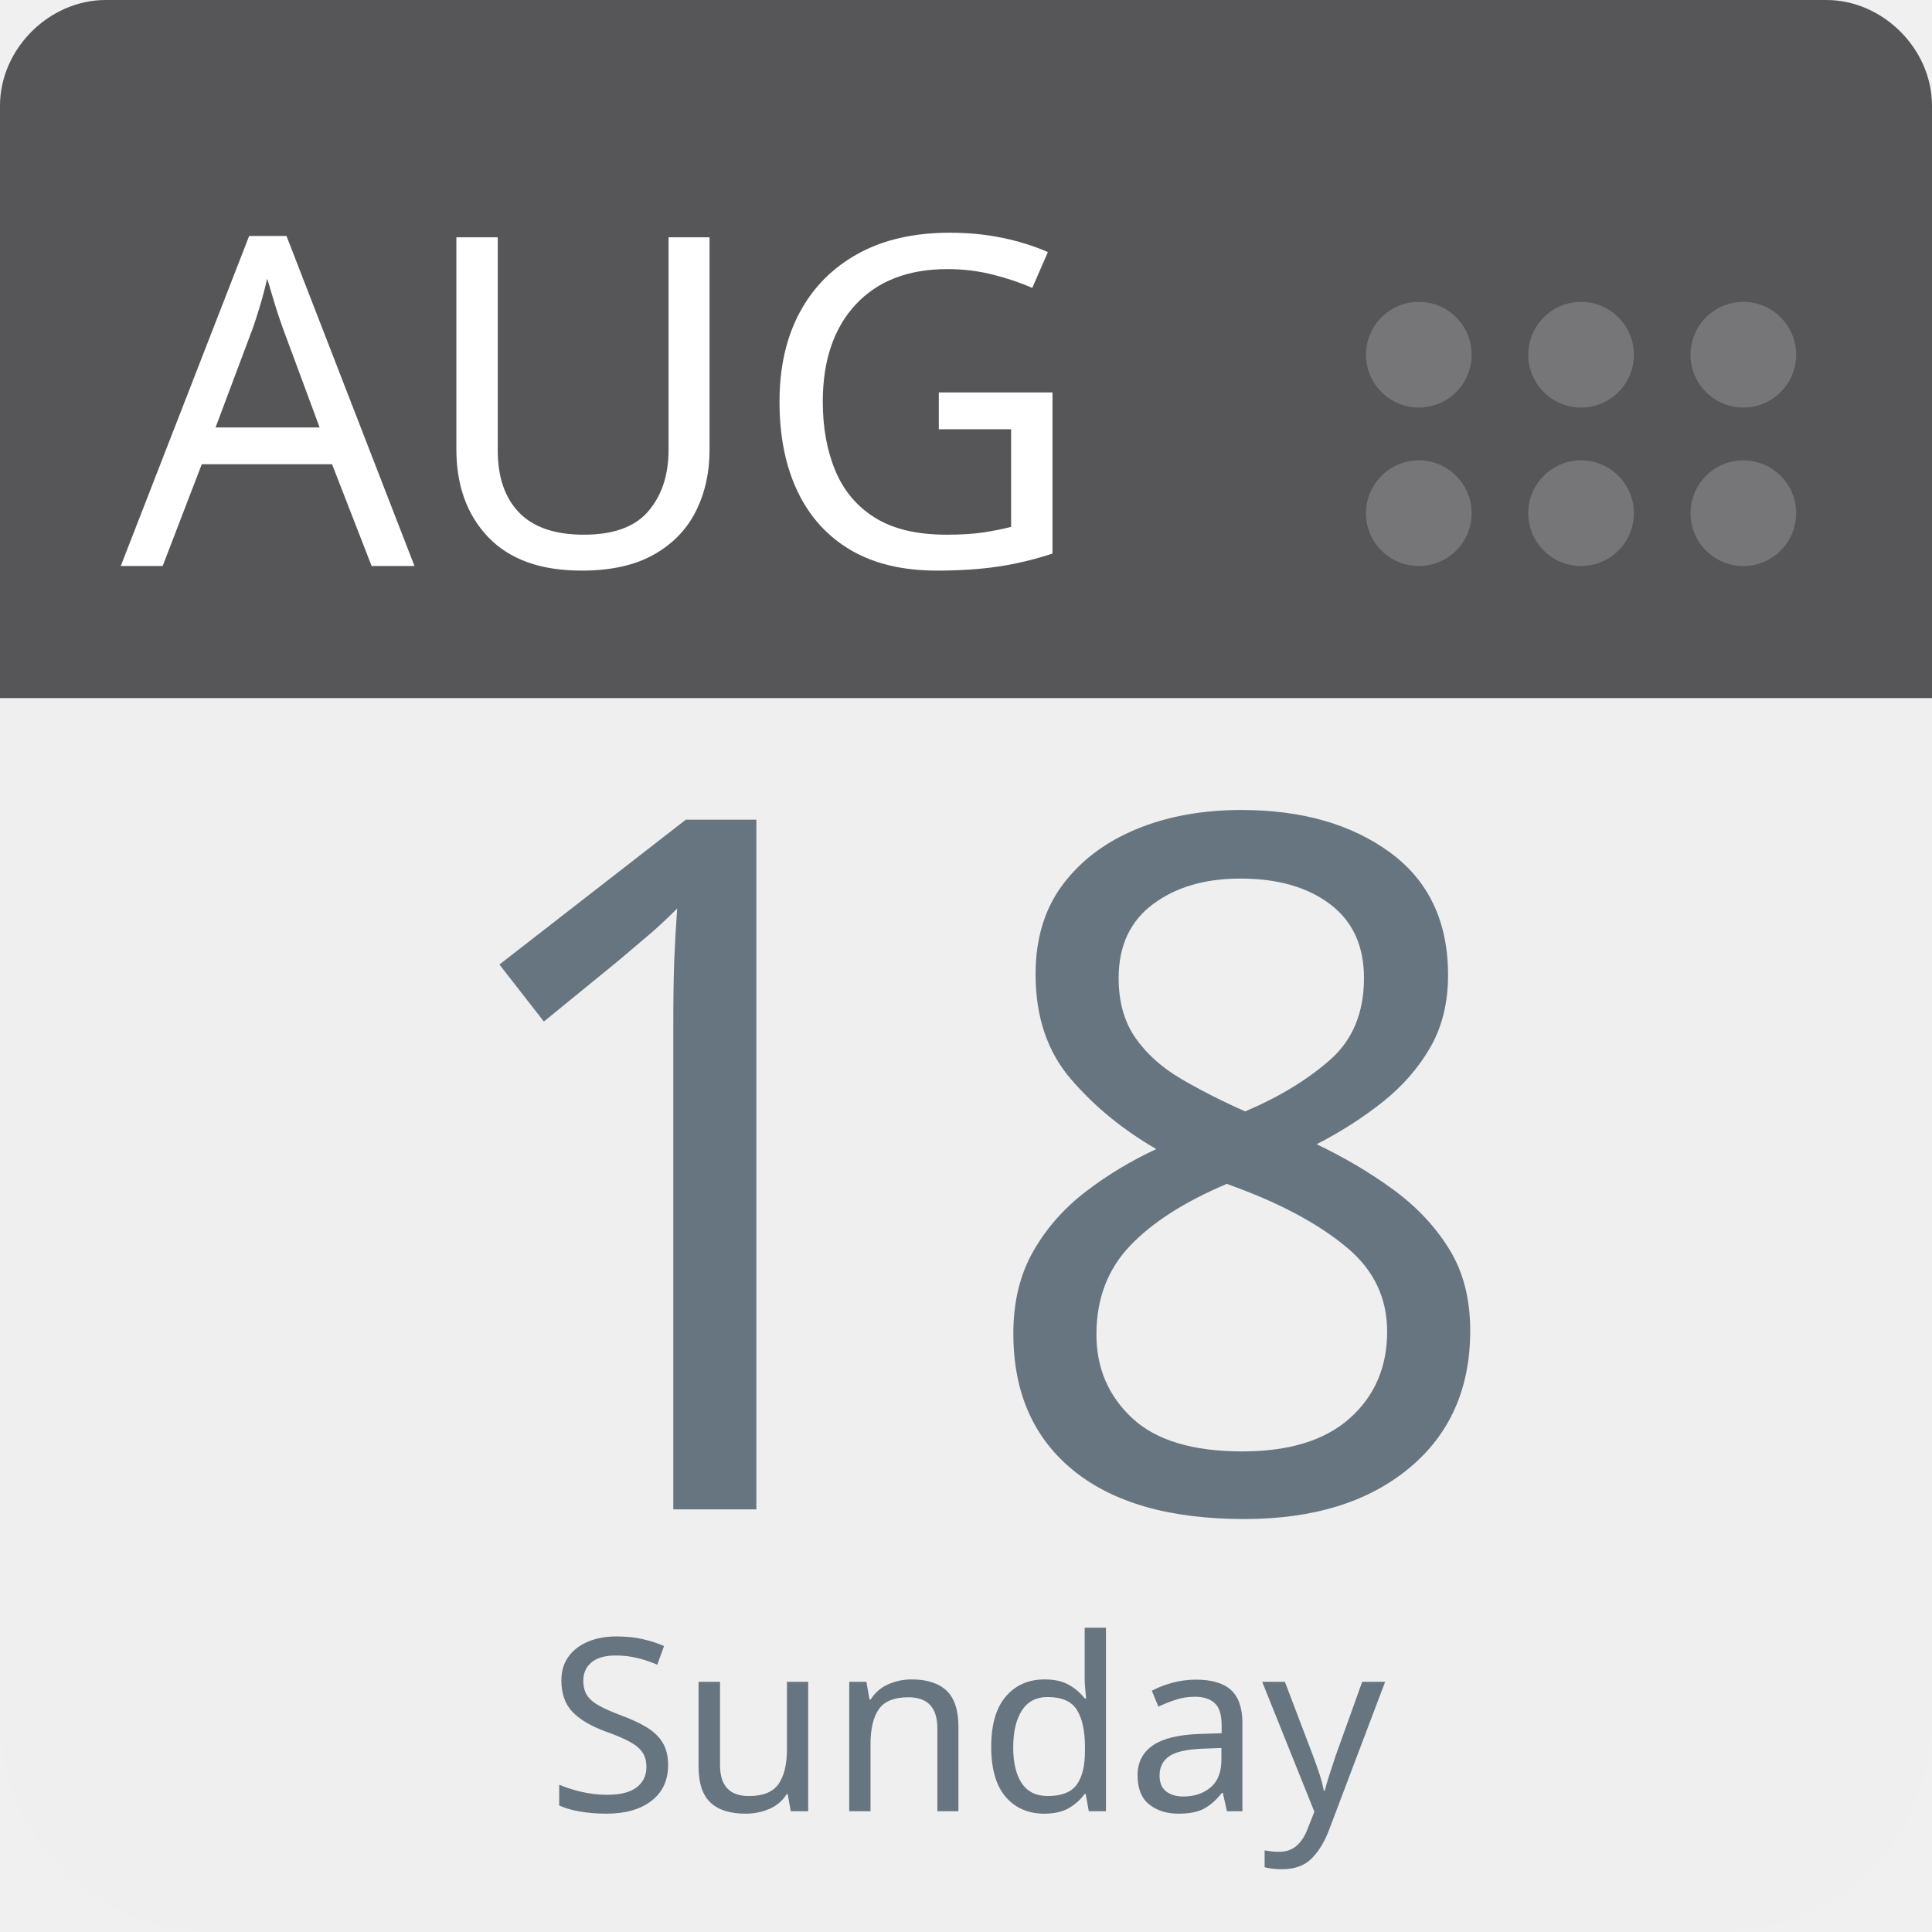
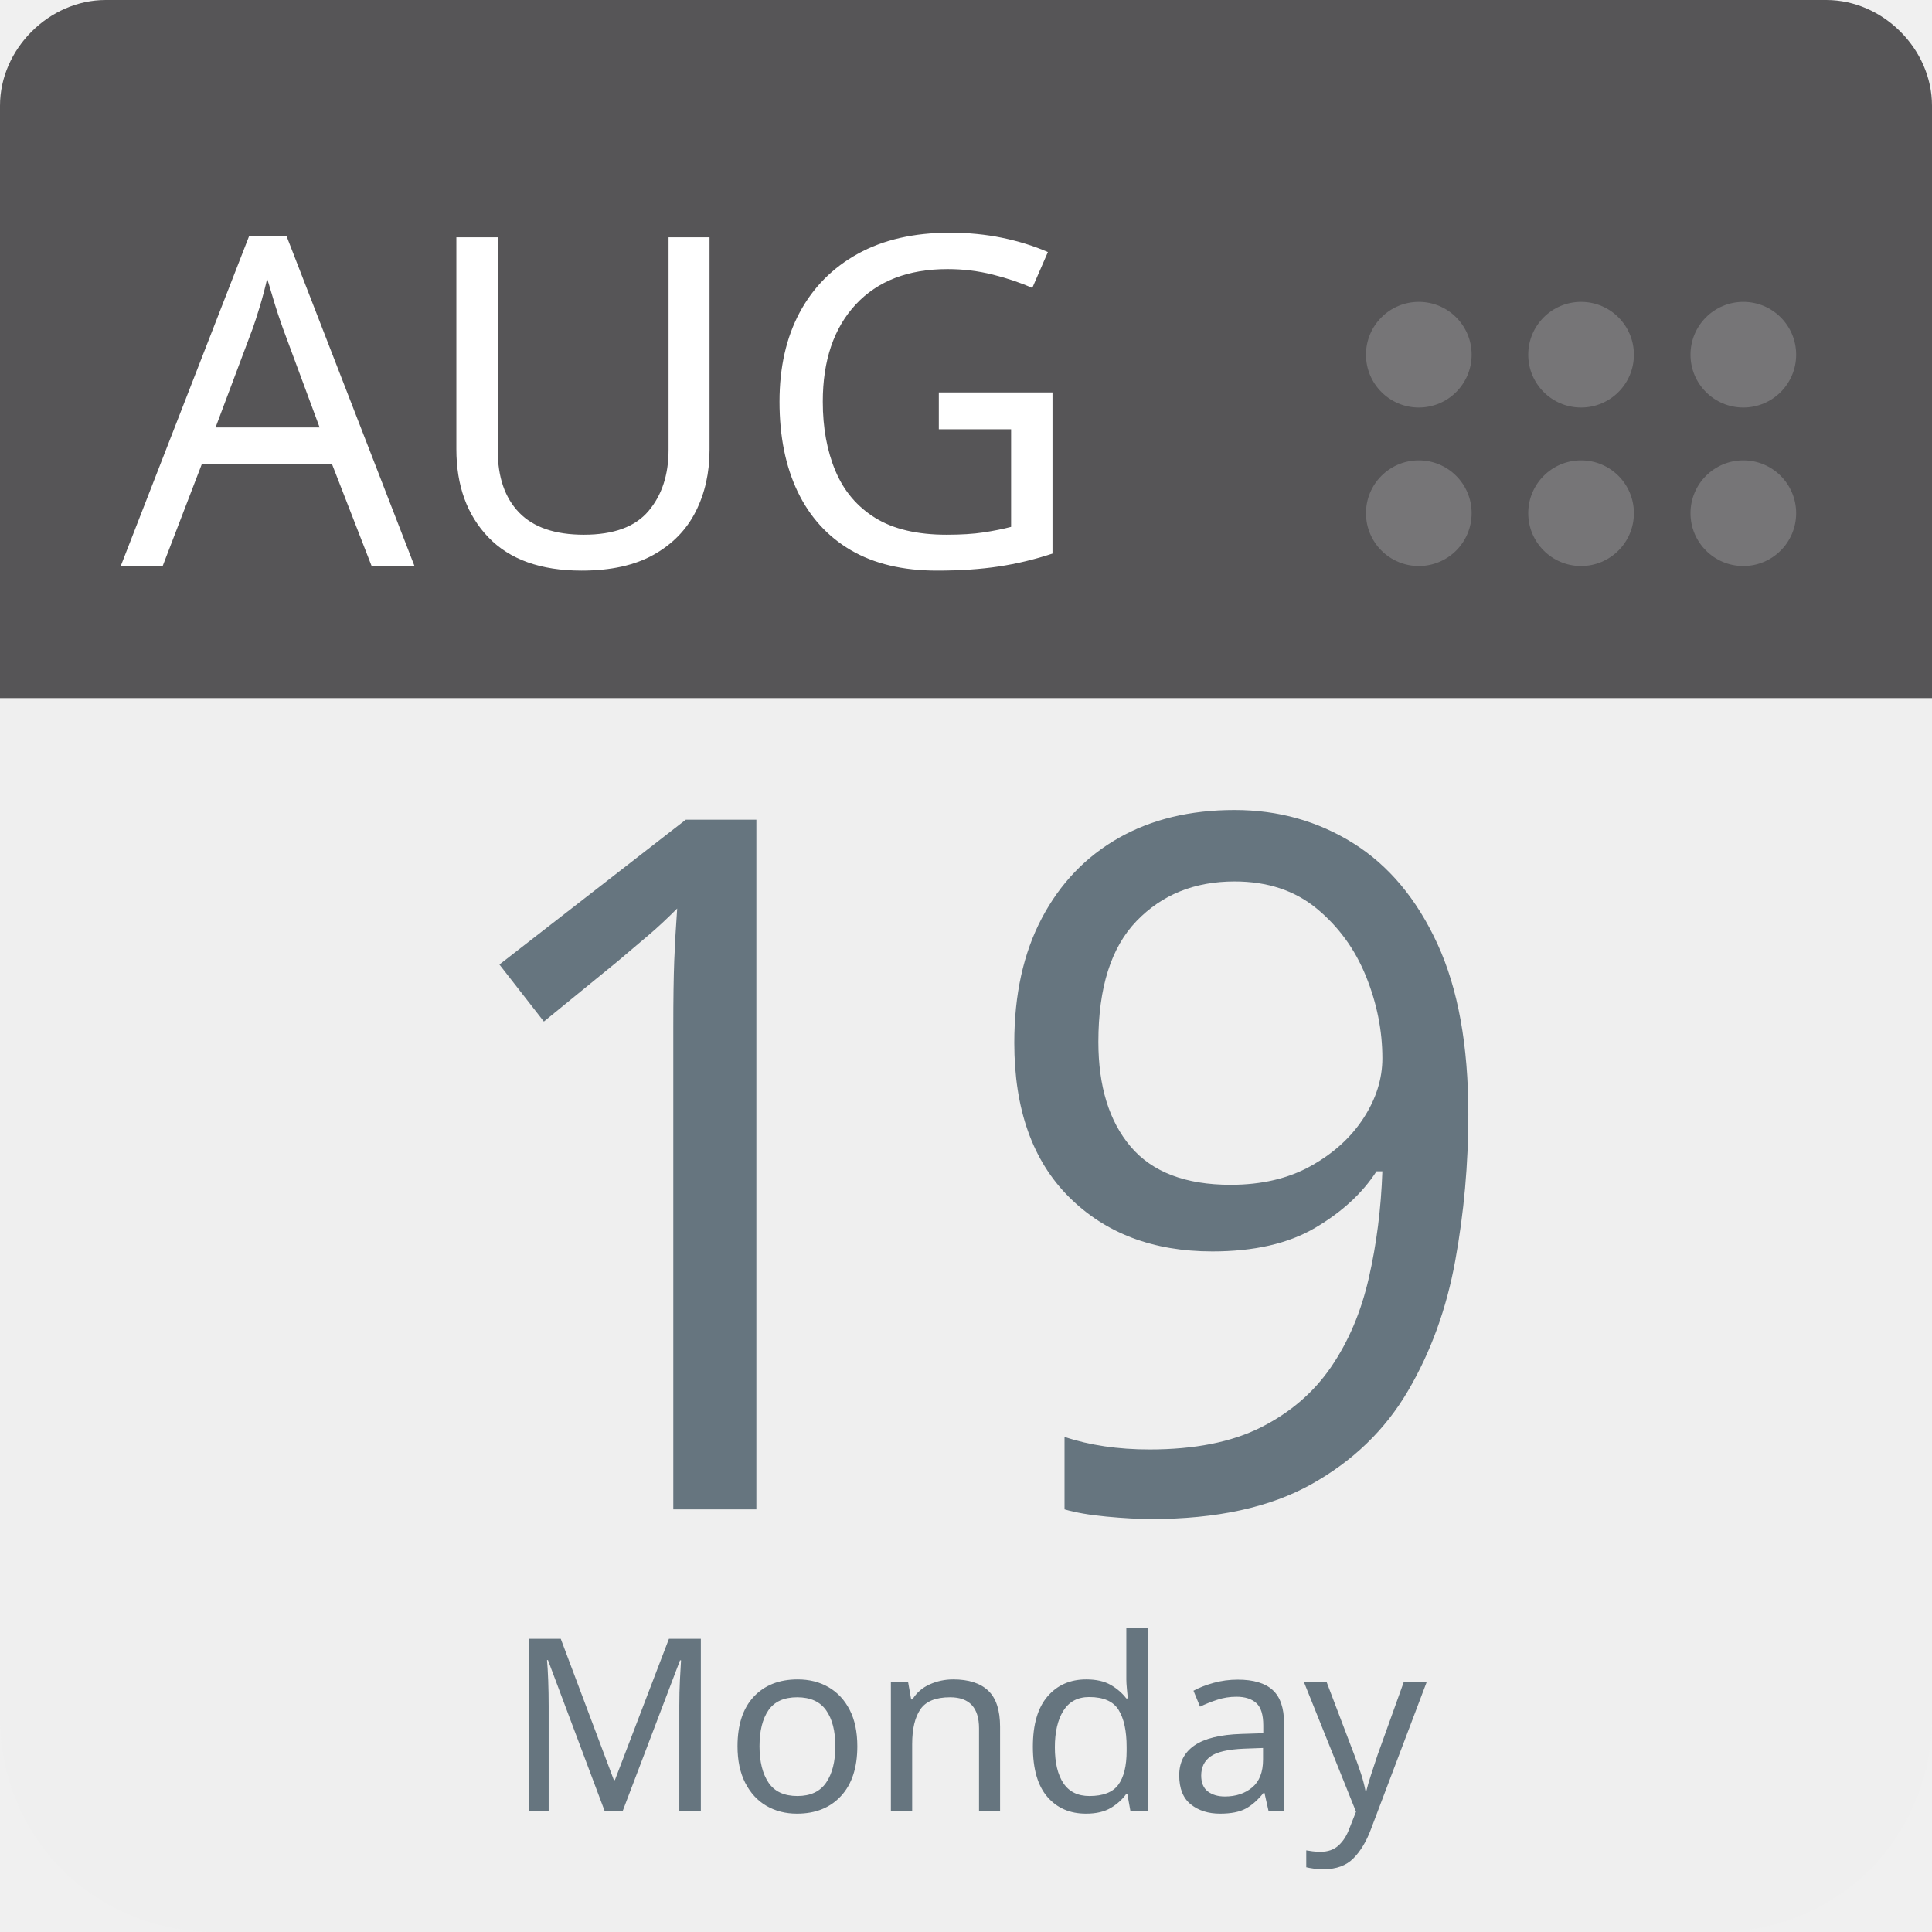
<svg xmlns="http://www.w3.org/2000/svg" aria-label="Calendar" role="img" viewBox="0 0 512 512" width="100%" height="100%" style="cursor: default">
      null
      <path d="m512,455c0,32 -25,57 -57,57l-398,0c-32,0 -57,-25 -57,-57l0,-327c0,-31 25,-57 57,-57l398,0c32,0 57,26 57,57l0,327z" fill="#efefef" />
  <path d="m484,0l-47,0l-409,0c-15,0 -28,13 -28,28l0,157l512,0l0,-157c0,-15 -13,-28 -28,-28z" fill="#565557" />
  <g fill="#767577">
    <circle cx="462" cy="136" r="14" />
    <circle cx="462" cy="94" r="14" />
    <circle cx="419" cy="136" r="14" />
    <circle cx="419" cy="94" r="14" />
    <circle cx="376" cy="136" r="14" />
    <circle cx="376" cy="94" r="14" />
  </g>
  <text id="month" x="32" y="150" fill="#fff" font-family="-apple-system, BlinkMacSystemFont, 'Noto Sans', 'Noto Sans CJK SC', 'Microsoft YaHei', sans-serif, 'Segoe UI', Roboto, 'Helvetica Neue', Arial" font-size="122px" style="text-anchor: left">AUG</text>
-   <text id="day" x="256" y="400" fill="#66757f" font-family="-apple-system, BlinkMacSystemFont, 'Noto Sans', 'Noto Sans CJK SC', 'Microsoft YaHei', sans-serif, 'Segoe UI', Roboto, 'Helvetica Neue', Arial" font-size="256px" style="text-anchor: middle">18</text>
-   <text id="weekday" x="256" y="480" fill="#66757f" font-family="-apple-system, BlinkMacSystemFont, 'Noto Sans', 'Noto Sans CJK SC', 'Microsoft YaHei', sans-serif, 'Segoe UI', Roboto, 'Helvetica Neue', Arial" font-size="64px" style="text-anchor: middle">Sunday</text>
+   <text id="day" x="256" y="400" fill="#66757f" font-family="-apple-system, BlinkMacSystemFont, 'Noto Sans', 'Noto Sans CJK SC', 'Microsoft YaHei', sans-serif, 'Segoe UI', Roboto, 'Helvetica Neue', Arial" font-size="256px" style="text-anchor: middle">19</text>
+   <text id="weekday" x="256" y="480" fill="#66757f" font-family="-apple-system, BlinkMacSystemFont, 'Noto Sans', 'Noto Sans CJK SC', 'Microsoft YaHei', sans-serif, 'Segoe UI', Roboto, 'Helvetica Neue', Arial" font-size="64px" style="text-anchor: middle">Monday</text>
      null
    </svg>
